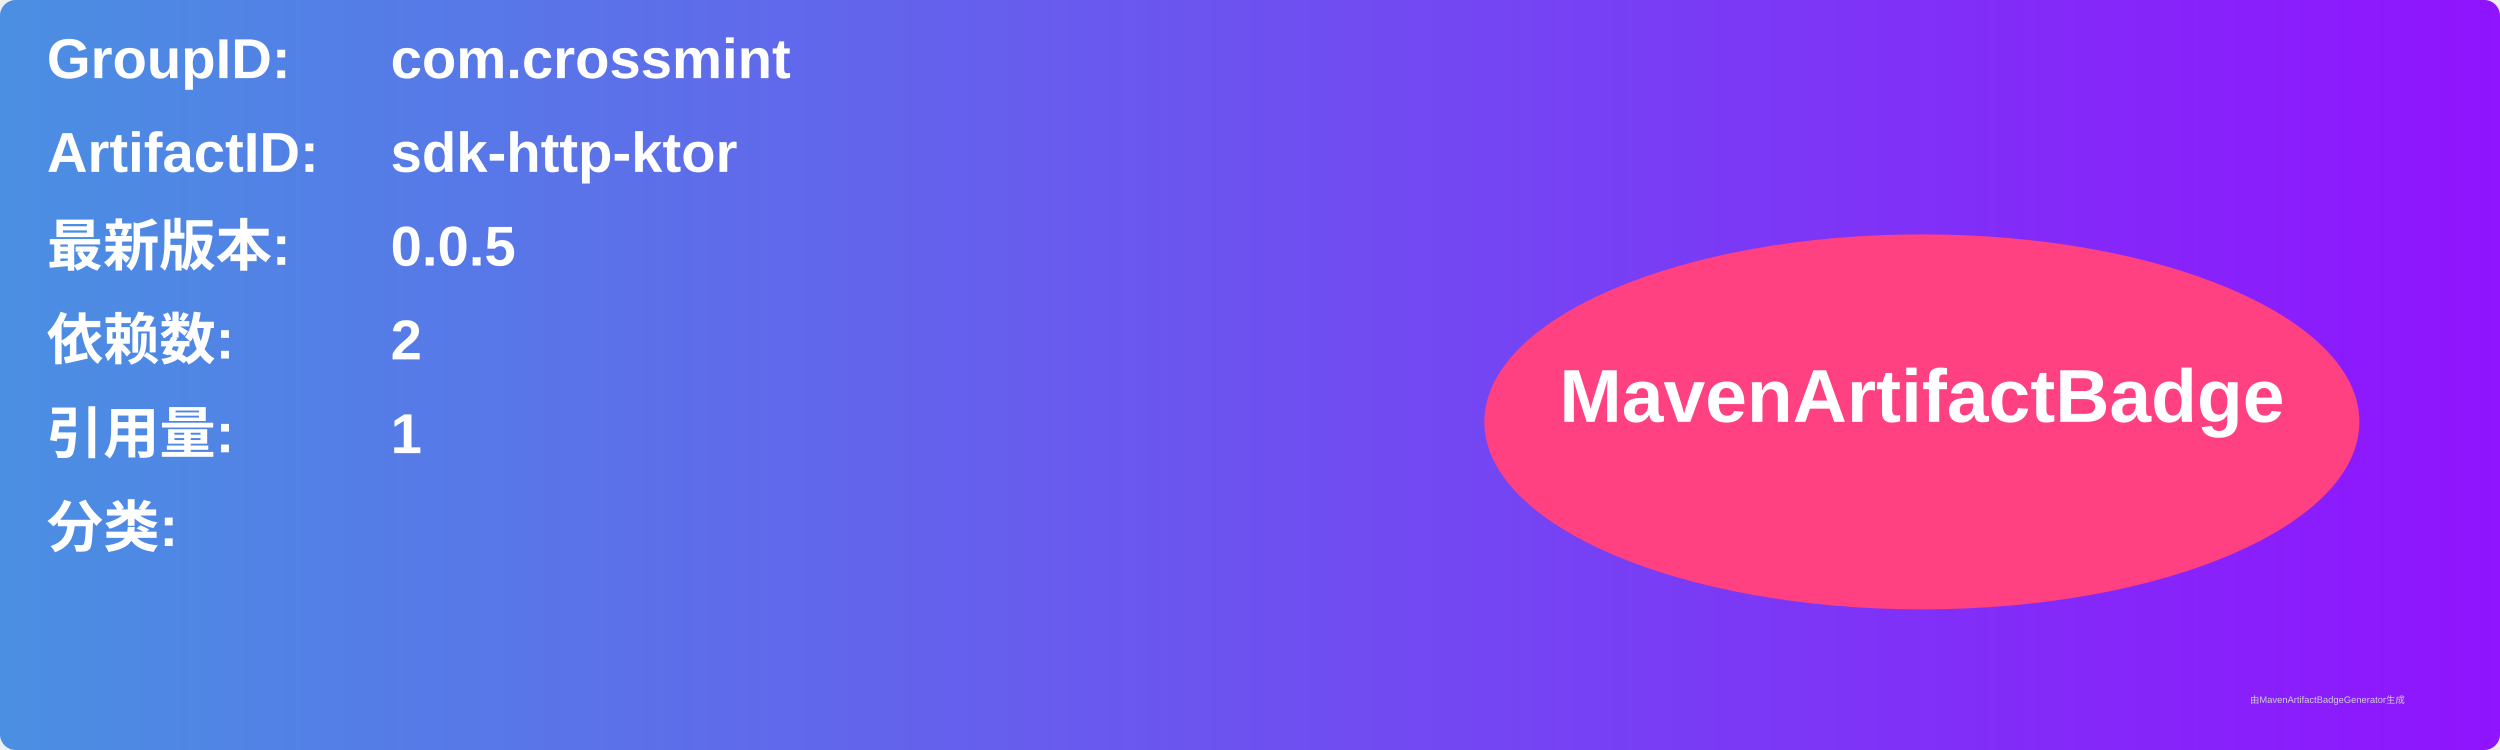
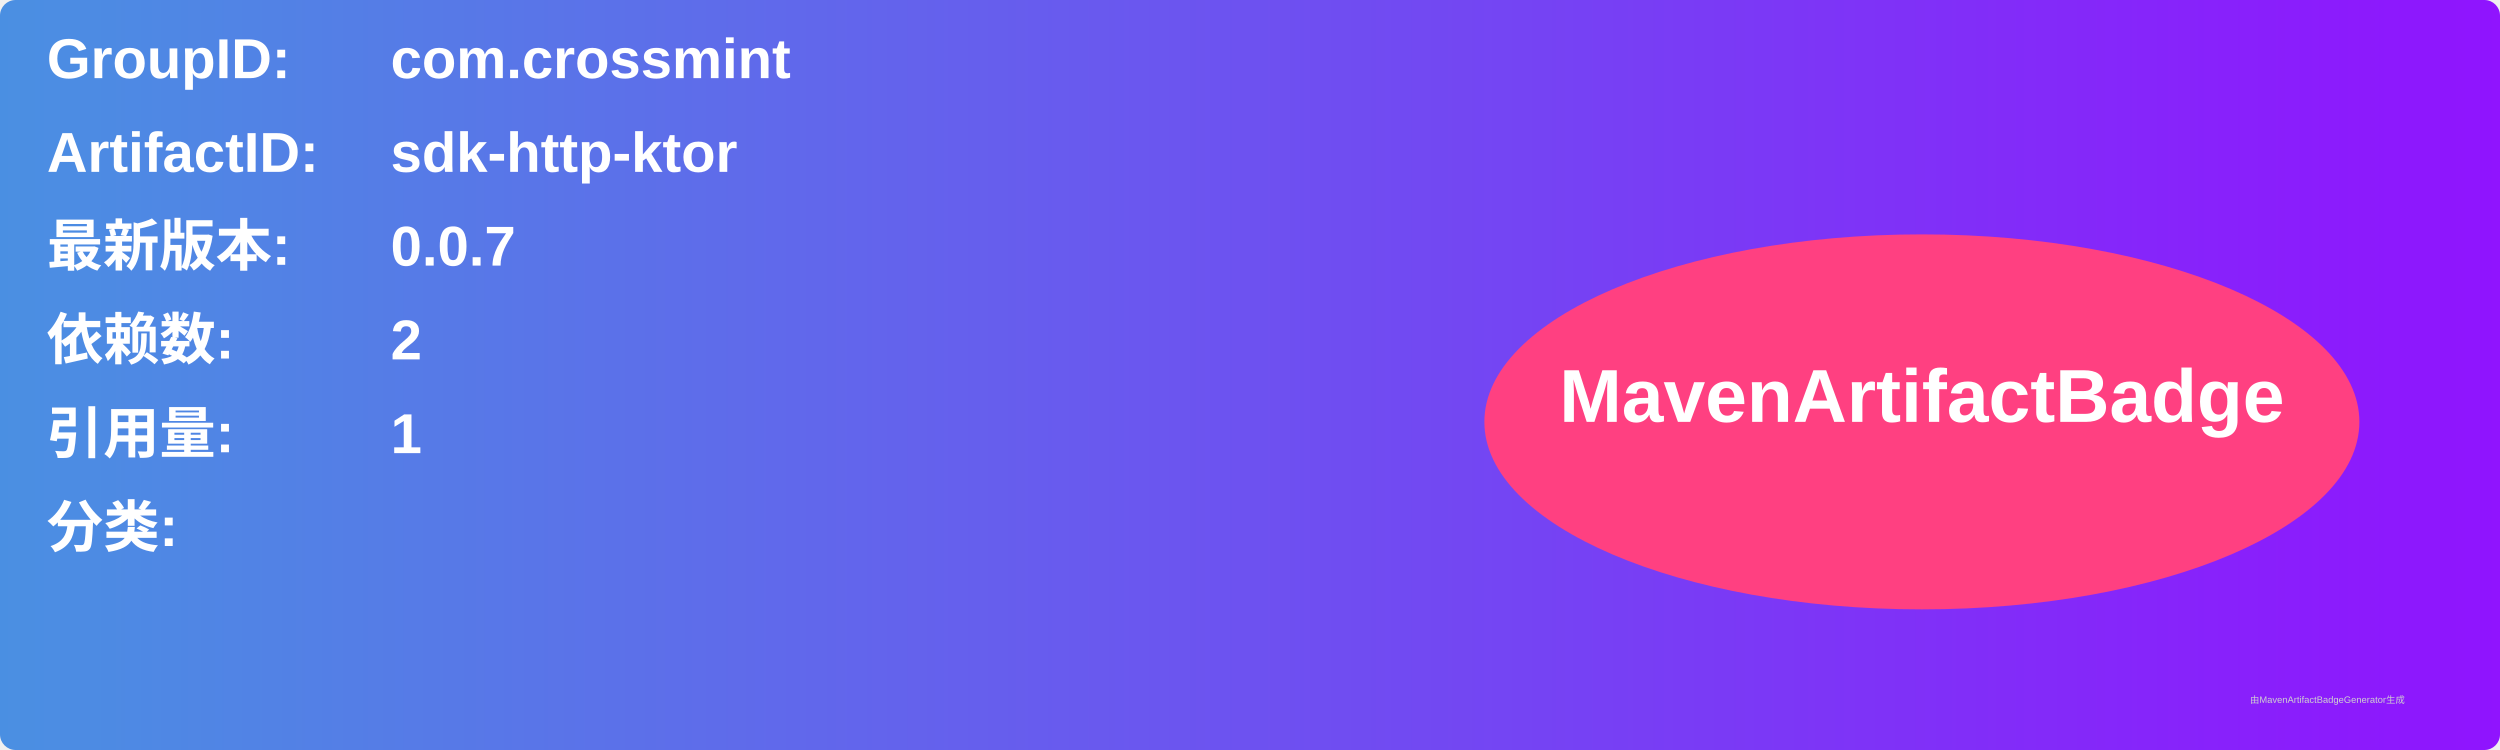
<svg xmlns="http://www.w3.org/2000/svg" width="800" height="240" viewBox="0 0 800 240">
  <linearGradient id="grad" x1="0%" y1="0%" x2="100%" y2="0%">
    <stop offset="0%" stop-color="#4a90e2" />
    <stop offset="100%" stop-color="#9013fe" />
  </linearGradient>
  <rect width="100%" height="100%" rx="5" ry="5" fill="url(#grad)" />
  <g transform="translate(15, 15)">
    <text x="0" y="10" font-family="Arial" font-size="18" fill="white" font-weight="bold" width="260">GroupID:</text>
    <text x="110" y="10" font-family="Arial" font-size="18" fill="white" font-weight="bold" width="460">com.crossmint</text>
    <text x="0" y="40" font-family="Arial" font-size="18" fill="white" font-weight="bold" width="260">ArtifactID:</text>
    <text x="110" y="40" font-family="Arial" font-size="18" fill="white" font-weight="bold" width="460">sdk-http-ktor</text>
    <text x="0" y="70" font-family="Arial" font-size="18" fill="white" font-weight="bold">最新版本:</text>
    <text x="110" y="70" font-family="Arial" font-size="18" fill="white" font-weight="bold">
-       <tspan font-weight="bold">0.0.5</tspan>
+       <tspan font-weight="bold">0.0.7</tspan>
    </text>
    <text x="0" y="100" font-family="Arial" font-size="18" fill="white" font-weight="bold">依赖数: </text>
    <text x="110" y="100" font-family="Arial" font-size="18" fill="white">
      <tspan font-weight="bold">2</tspan>
    </text>
    <text x="0" y="130" font-family="Arial" font-size="18" fill="white" font-weight="bold">引用量: </text>
    <text x="110" y="130" font-family="Arial" font-size="18" fill="white">
      <tspan font-weight="bold">1</tspan>
    </text>
    <text x="0" y="160" font-family="Arial" font-size="18" fill="white" font-weight="bold">分类:</text>
    <text x="10" y="190" font-family="Arial" font-size="10" fill="white">
      <tspan font-weight="bold" />
    </text>
    <ellipse cx="600" cy="120" rx="140" ry="60" fill="#ff4081" />
    <text x="600" y="120" text-anchor="middle" font-family="Arial" font-size="24" fill="white" font-weight="bold">MavenArtifactBadge</text>
  </g>
  <text x="720" y="225" font-family="Arial" font-size="3" fill="#d0d0d0">由MavenArtifactBadgeGenerator生成</text>
</svg>
